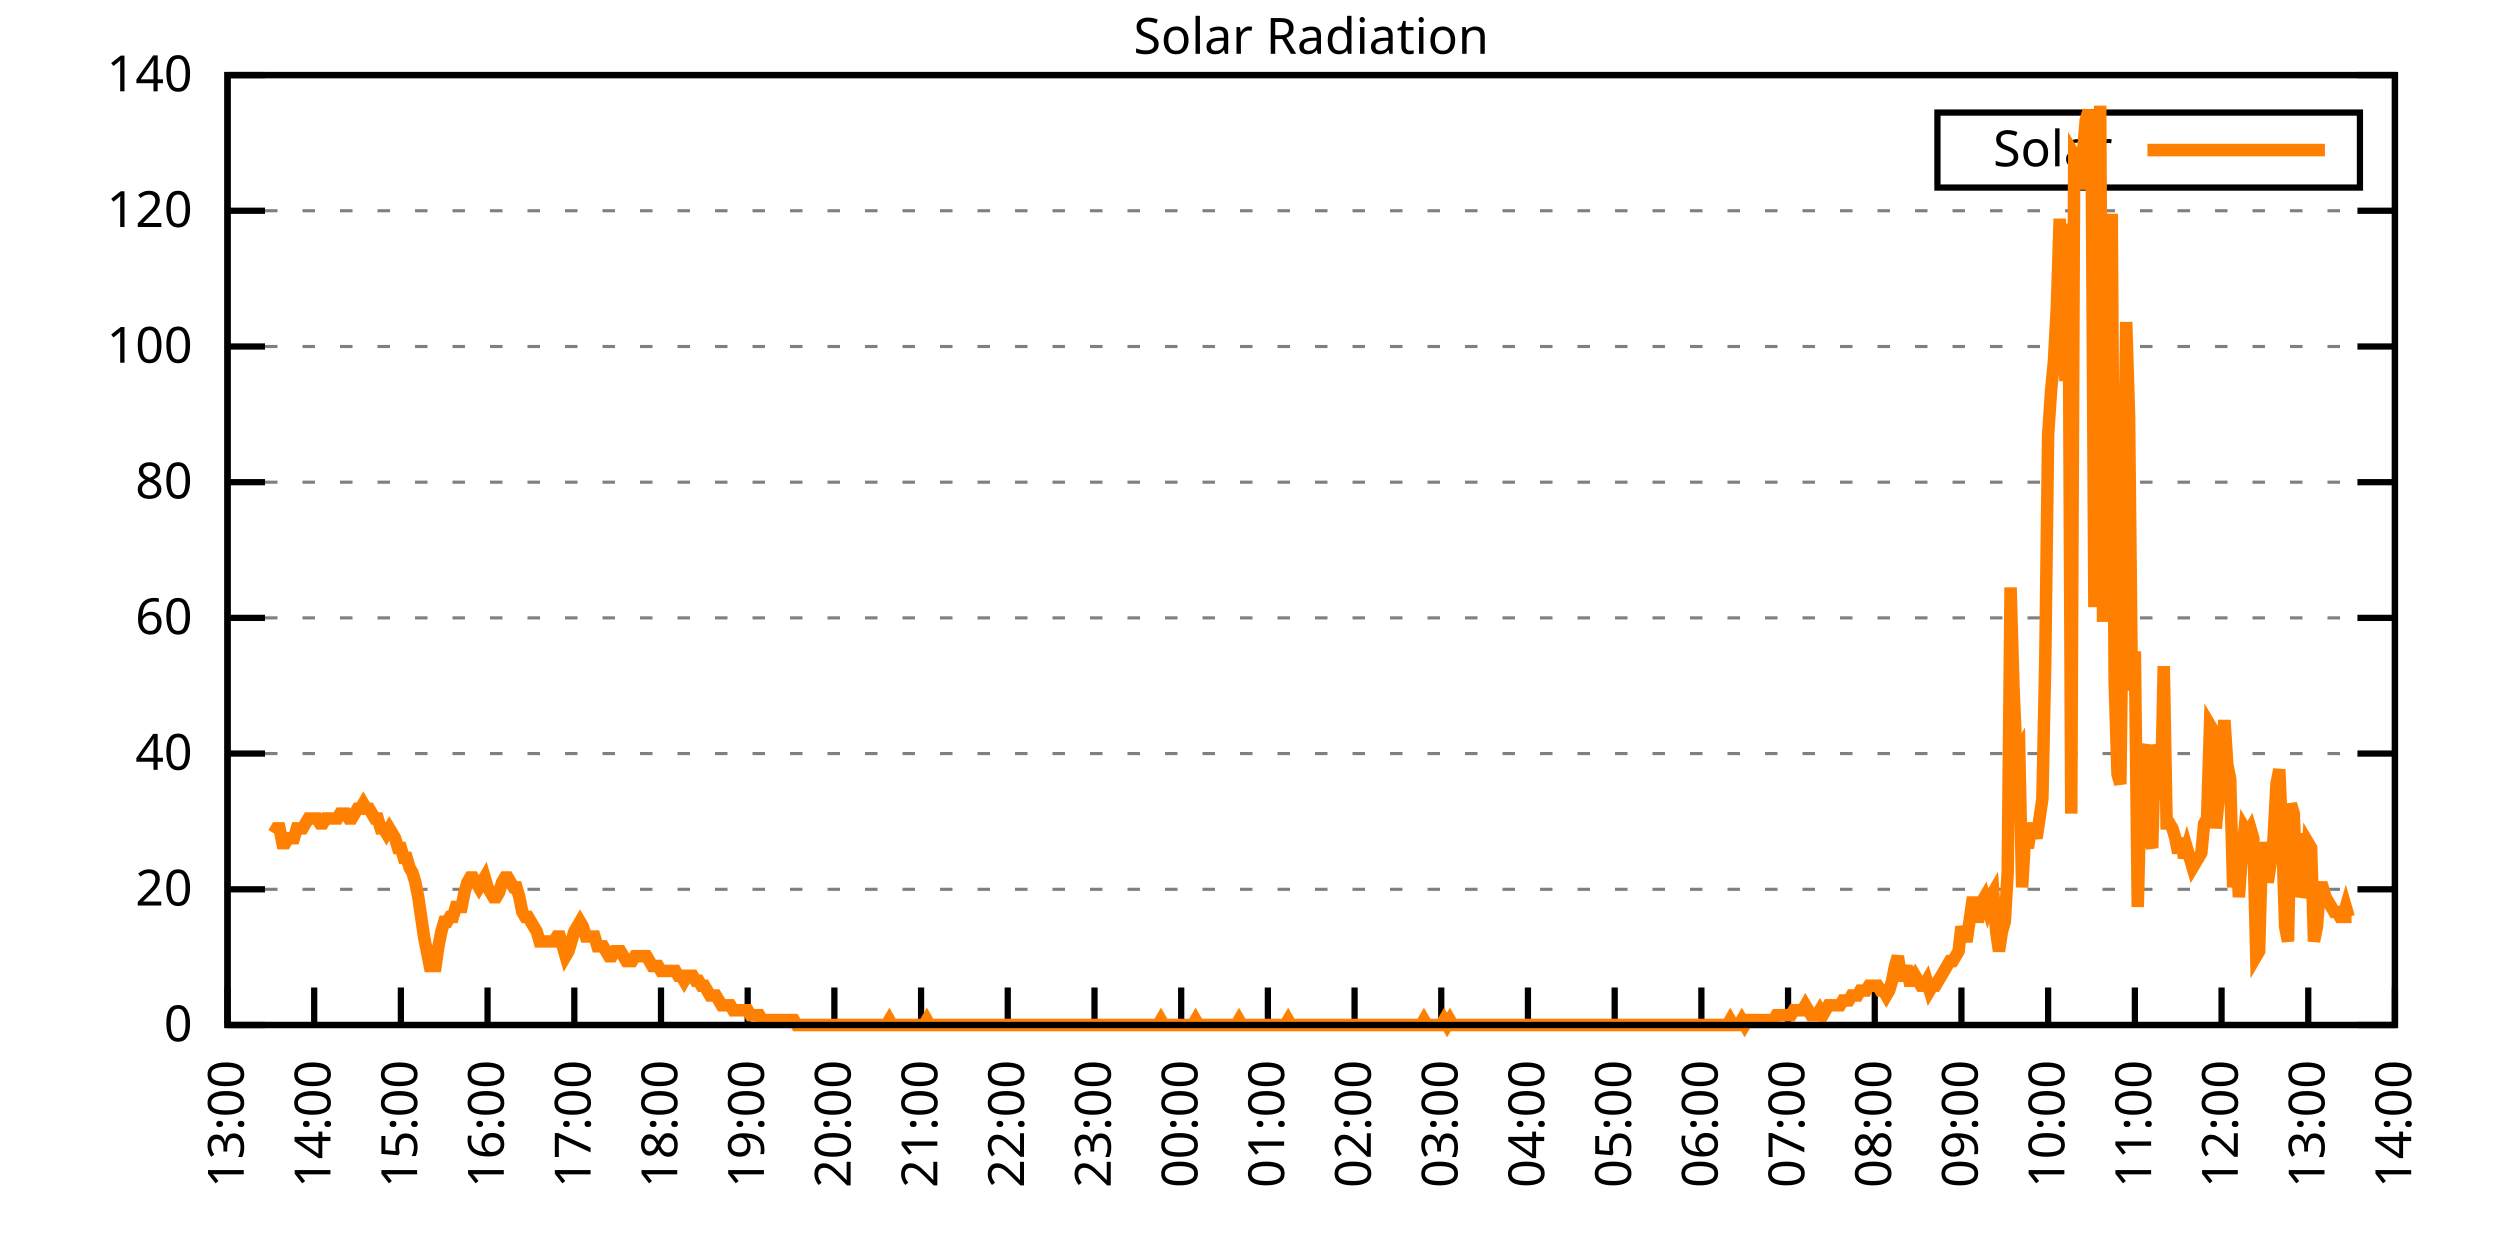
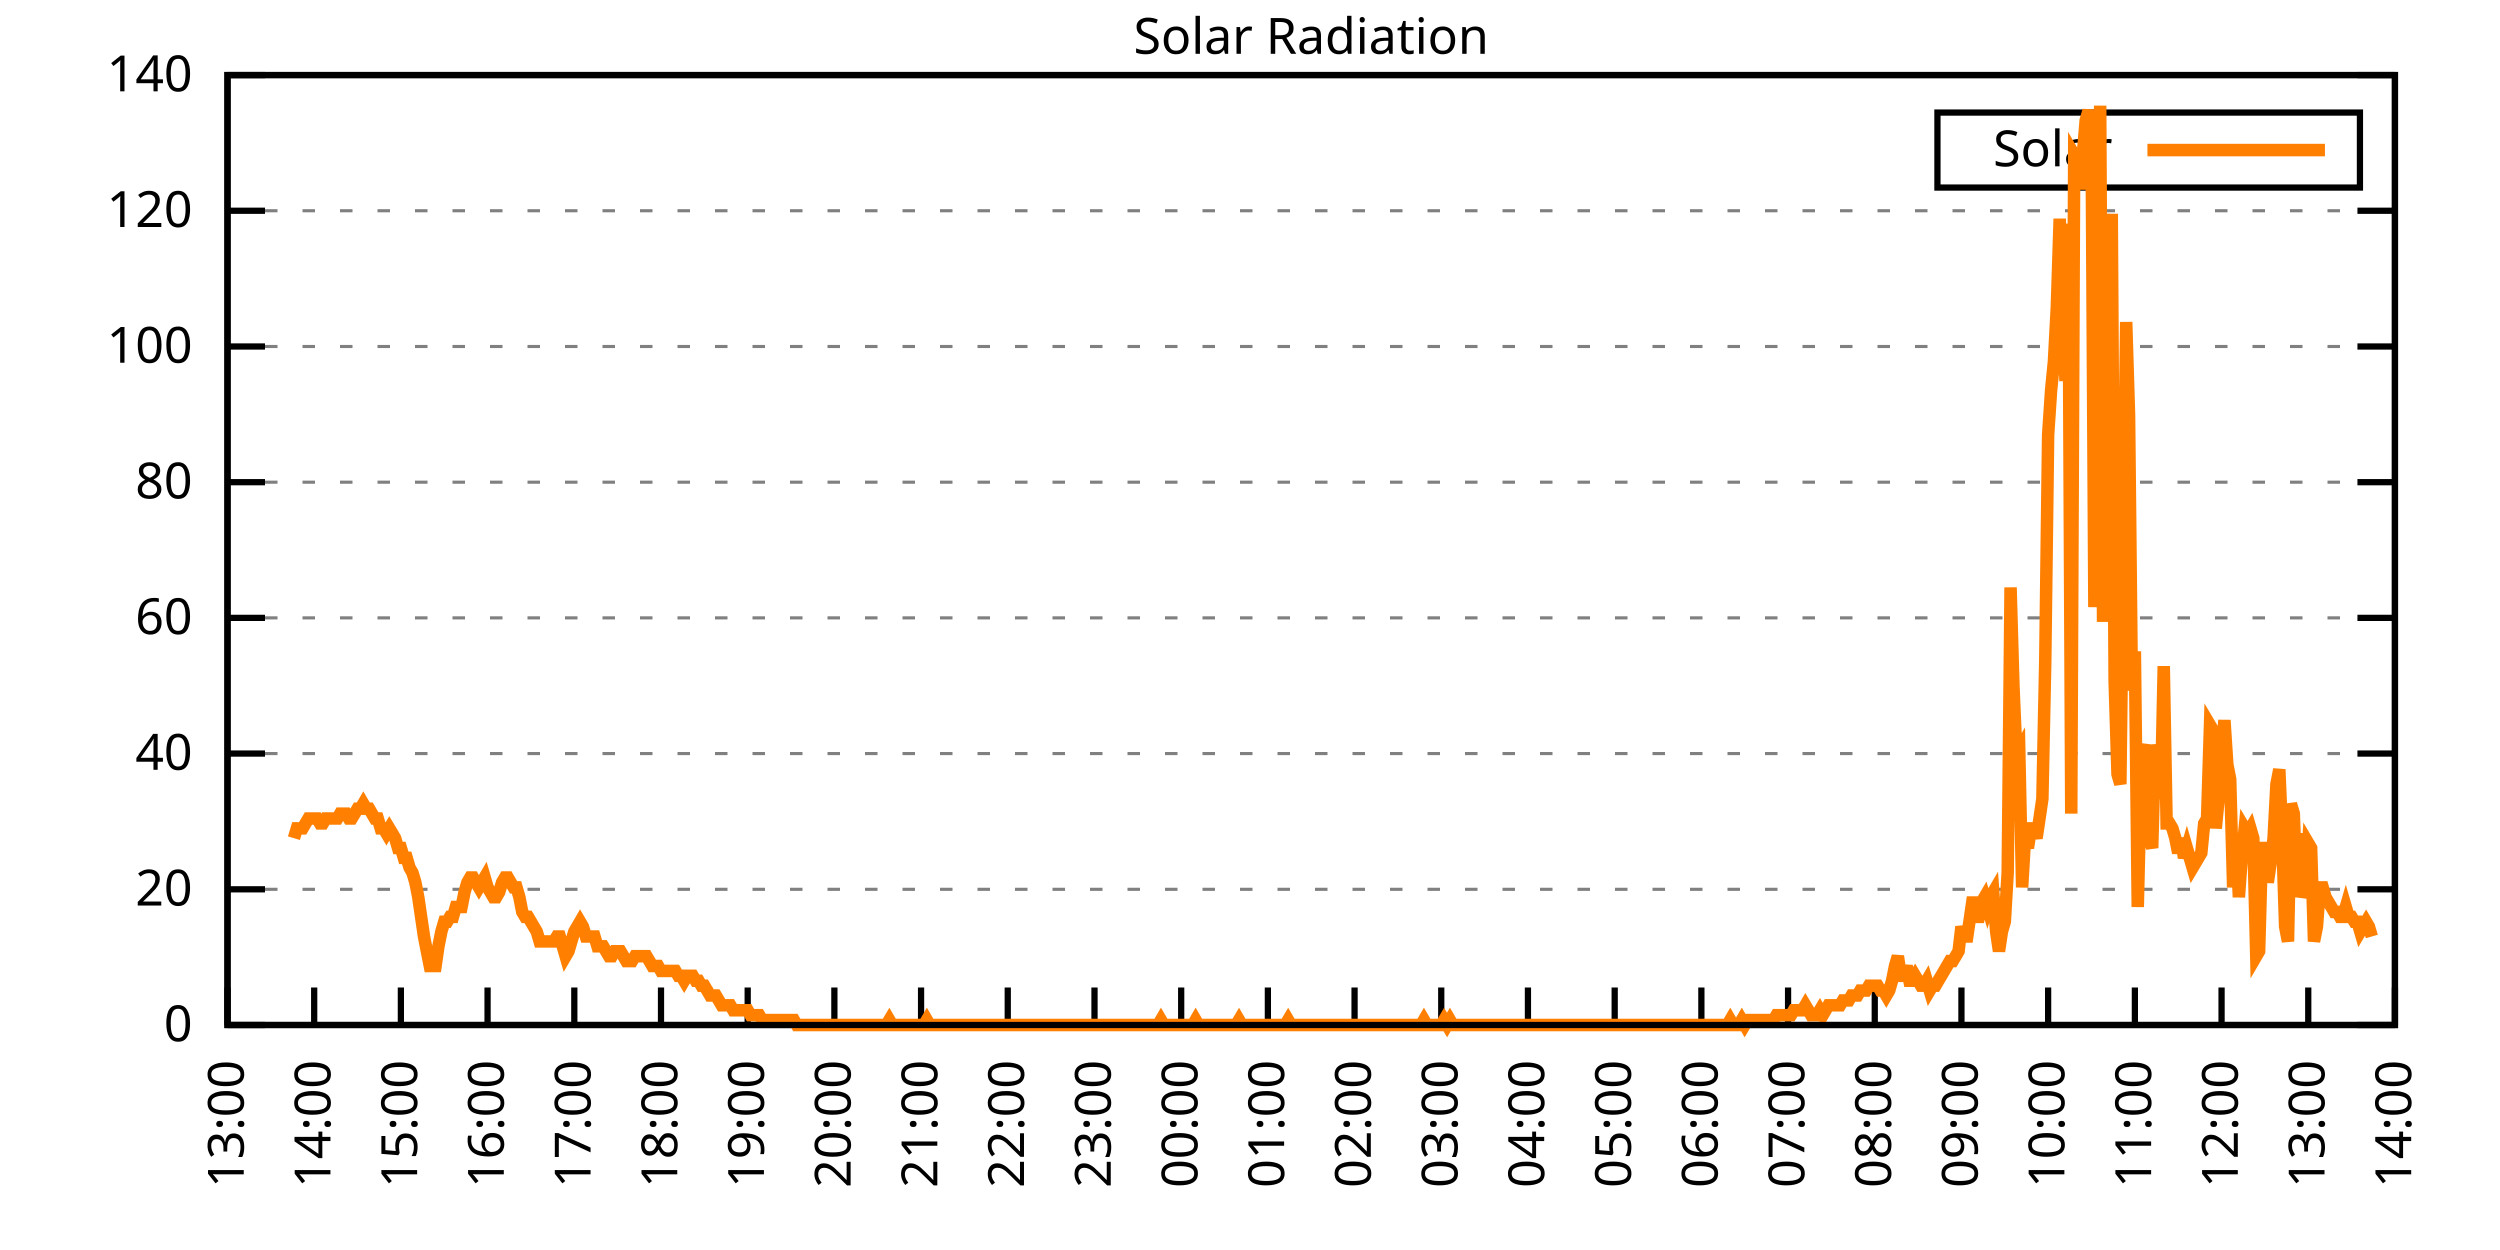
<svg xmlns="http://www.w3.org/2000/svg" xmlns:xlink="http://www.w3.org/1999/xlink" width="400" height="200" viewBox="0 0 400 200">
  <g id="gnuplot_canvas">
    <rect x="0" y="0" width="400" height="200" fill="none" />
    <defs>
      <circle id="gpDot" r="0.5" stroke-width="0.5" stroke="currentColor" />
      <path id="gpPt0" stroke-width="0.333" stroke="currentColor" d="M-1,0 h2 M0,-1 v2" />
      <path id="gpPt1" stroke-width="0.333" stroke="currentColor" d="M-1,-1 L1,1 M1,-1 L-1,1" />
      <path id="gpPt2" stroke-width="0.333" stroke="currentColor" d="M-1,0 L1,0 M0,-1 L0,1 M-1,-1 L1,1 M-1,1 L1,-1" />
      <rect id="gpPt3" stroke-width="0.333" stroke="currentColor" x="-1" y="-1" width="2" height="2" />
      <rect id="gpPt4" stroke-width="0.333" stroke="currentColor" fill="currentColor" x="-1" y="-1" width="2" height="2" />
      <circle id="gpPt5" stroke-width="0.333" stroke="currentColor" cx="0" cy="0" r="1" />
      <use xlink:href="#gpPt5" id="gpPt6" fill="currentColor" stroke="none" />
      <path id="gpPt7" stroke-width="0.333" stroke="currentColor" d="M0,-1.33 L-1.33,0.67 L1.33,0.67 z" />
      <use xlink:href="#gpPt7" id="gpPt8" fill="currentColor" stroke="none" />
      <use xlink:href="#gpPt7" id="gpPt9" stroke="currentColor" transform="rotate(180)" />
      <use xlink:href="#gpPt9" id="gpPt10" fill="currentColor" stroke="none" />
      <use xlink:href="#gpPt3" id="gpPt11" stroke="currentColor" transform="rotate(45)" />
      <use xlink:href="#gpPt11" id="gpPt12" fill="currentColor" stroke="none" />
      <path id="gpPt13" stroke-width="0.333" stroke="currentColor" d="M0,1.330 L1.265,0.411 L0.782,-1.067 L-0.782,-1.076 L-1.265,0.411 z" />
      <use xlink:href="#gpPt13" id="gpPt14" fill="currentColor" stroke="none" />
      <filter id="textbox" filterUnits="objectBoundingBox" x="0" y="0" height="1" width="1">
        <feFlood flood-color="white" flood-opacity="1" result="bgnd" />
        <feComposite in="SourceGraphic" in2="bgnd" operator="atop" />
      </filter>
      <filter id="greybox" filterUnits="objectBoundingBox" x="0" y="0" height="1" width="1">
        <feFlood flood-color="lightgrey" flood-opacity="1" result="grey" />
        <feComposite in="SourceGraphic" in2="grey" operator="atop" />
      </filter>
    </defs>
    <g fill="none" color="white" stroke="currentColor" stroke-width="1.00" stroke-linecap="butt" stroke-linejoin="miter">
</g>
    <g fill="none" color="black" stroke="currentColor" stroke-width="1.00" stroke-linecap="butt" stroke-linejoin="miter">
      <g stroke="none" shape-rendering="crispEdges">
        <polygon fill="rgb(255, 255, 255)" points="36.40,164.00 383.18,164.00 383.18,12.02 36.40,12.02 " />
      </g>
    </g>
    <g fill="none" color="black" stroke="currentColor" stroke-width="1.00" stroke-linecap="butt" stroke-linejoin="miter">
</g>
    <g fill="none" color="black" stroke="black" stroke-width="0.50" stroke-linecap="butt" stroke-linejoin="miter">
</g>
    <g fill="none" color="gray" stroke="currentColor" stroke-width="0.50" stroke-linecap="butt" stroke-linejoin="miter">
      <path stroke="gray" stroke-dasharray="2,4" class="gridline" d="M36.40,164.00 L383.19,164.00  " />
    </g>
    <g fill="none" color="gray" stroke="gray" stroke-width="1.00" stroke-linecap="butt" stroke-linejoin="miter">
</g>
    <g fill="none" color="black" stroke="currentColor" stroke-width="1.00" stroke-linecap="butt" stroke-linejoin="miter">
      <path stroke="black" d="M36.40,164.00 L42.40,164.00 M383.19,164.00 L377.19,164.00  " />
      <g transform="translate(30.80,166.60)" stroke="none" fill="black" font-family="Sans" font-size="8.00" text-anchor="end">
        <text>
          <tspan font-family="Sans"> 0</tspan>
        </text>
      </g>
    </g>
    <g fill="none" color="black" stroke="currentColor" stroke-width="1.00" stroke-linecap="butt" stroke-linejoin="miter">
</g>
    <g fill="none" color="black" stroke="black" stroke-width="0.50" stroke-linecap="butt" stroke-linejoin="miter">
</g>
    <g fill="none" color="gray" stroke="currentColor" stroke-width="0.50" stroke-linecap="butt" stroke-linejoin="miter">
      <path stroke="gray" stroke-dasharray="2,4" class="gridline" d="M36.40,142.29 L383.19,142.29  " />
    </g>
    <g fill="none" color="gray" stroke="gray" stroke-width="1.00" stroke-linecap="butt" stroke-linejoin="miter">
</g>
    <g fill="none" color="black" stroke="currentColor" stroke-width="1.00" stroke-linecap="butt" stroke-linejoin="miter">
      <path stroke="black" d="M36.40,142.29 L42.40,142.29 M383.19,142.29 L377.19,142.29  " />
      <g transform="translate(30.80,144.89)" stroke="none" fill="black" font-family="Sans" font-size="8.00" text-anchor="end">
        <text>
          <tspan font-family="Sans"> 20</tspan>
        </text>
      </g>
    </g>
    <g fill="none" color="black" stroke="currentColor" stroke-width="1.00" stroke-linecap="butt" stroke-linejoin="miter">
</g>
    <g fill="none" color="black" stroke="black" stroke-width="0.50" stroke-linecap="butt" stroke-linejoin="miter">
</g>
    <g fill="none" color="gray" stroke="currentColor" stroke-width="0.50" stroke-linecap="butt" stroke-linejoin="miter">
      <path stroke="gray" stroke-dasharray="2,4" class="gridline" d="M36.40,120.57 L383.19,120.57  " />
    </g>
    <g fill="none" color="gray" stroke="gray" stroke-width="1.00" stroke-linecap="butt" stroke-linejoin="miter">
</g>
    <g fill="none" color="black" stroke="currentColor" stroke-width="1.00" stroke-linecap="butt" stroke-linejoin="miter">
      <path stroke="black" d="M36.40,120.57 L42.40,120.57 M383.19,120.57 L377.19,120.57  " />
      <g transform="translate(30.80,123.17)" stroke="none" fill="black" font-family="Sans" font-size="8.00" text-anchor="end">
        <text>
          <tspan font-family="Sans"> 40</tspan>
        </text>
      </g>
    </g>
    <g fill="none" color="black" stroke="currentColor" stroke-width="1.00" stroke-linecap="butt" stroke-linejoin="miter">
</g>
    <g fill="none" color="black" stroke="black" stroke-width="0.50" stroke-linecap="butt" stroke-linejoin="miter">
</g>
    <g fill="none" color="gray" stroke="currentColor" stroke-width="0.50" stroke-linecap="butt" stroke-linejoin="miter">
      <path stroke="gray" stroke-dasharray="2,4" class="gridline" d="M36.40,98.86 L383.19,98.86  " />
    </g>
    <g fill="none" color="gray" stroke="gray" stroke-width="1.00" stroke-linecap="butt" stroke-linejoin="miter">
</g>
    <g fill="none" color="black" stroke="currentColor" stroke-width="1.00" stroke-linecap="butt" stroke-linejoin="miter">
      <path stroke="black" d="M36.40,98.86 L42.40,98.86 M383.19,98.86 L377.19,98.86  " />
      <g transform="translate(30.80,101.46)" stroke="none" fill="black" font-family="Sans" font-size="8.00" text-anchor="end">
        <text>
          <tspan font-family="Sans"> 60</tspan>
        </text>
      </g>
    </g>
    <g fill="none" color="black" stroke="currentColor" stroke-width="1.00" stroke-linecap="butt" stroke-linejoin="miter">
</g>
    <g fill="none" color="black" stroke="black" stroke-width="0.50" stroke-linecap="butt" stroke-linejoin="miter">
</g>
    <g fill="none" color="gray" stroke="currentColor" stroke-width="0.50" stroke-linecap="butt" stroke-linejoin="miter">
      <path stroke="gray" stroke-dasharray="2,4" class="gridline" d="M36.40,77.15 L383.19,77.15  " />
    </g>
    <g fill="none" color="gray" stroke="gray" stroke-width="1.00" stroke-linecap="butt" stroke-linejoin="miter">
</g>
    <g fill="none" color="black" stroke="currentColor" stroke-width="1.00" stroke-linecap="butt" stroke-linejoin="miter">
      <path stroke="black" d="M36.40,77.15 L42.40,77.15 M383.19,77.15 L377.19,77.15  " />
      <g transform="translate(30.80,79.75)" stroke="none" fill="black" font-family="Sans" font-size="8.00" text-anchor="end">
        <text>
          <tspan font-family="Sans"> 80</tspan>
        </text>
      </g>
    </g>
    <g fill="none" color="black" stroke="currentColor" stroke-width="1.00" stroke-linecap="butt" stroke-linejoin="miter">
</g>
    <g fill="none" color="black" stroke="black" stroke-width="0.50" stroke-linecap="butt" stroke-linejoin="miter">
</g>
    <g fill="none" color="gray" stroke="currentColor" stroke-width="0.50" stroke-linecap="butt" stroke-linejoin="miter">
      <path stroke="gray" stroke-dasharray="2,4" class="gridline" d="M36.40,55.44 L383.19,55.44  " />
    </g>
    <g fill="none" color="gray" stroke="gray" stroke-width="1.00" stroke-linecap="butt" stroke-linejoin="miter">
</g>
    <g fill="none" color="black" stroke="currentColor" stroke-width="1.00" stroke-linecap="butt" stroke-linejoin="miter">
      <path stroke="black" d="M36.40,55.44 L42.40,55.44 M383.19,55.44 L377.19,55.44  " />
      <g transform="translate(30.80,58.04)" stroke="none" fill="black" font-family="Sans" font-size="8.00" text-anchor="end">
        <text>
          <tspan font-family="Sans"> 100</tspan>
        </text>
      </g>
    </g>
    <g fill="none" color="black" stroke="currentColor" stroke-width="1.00" stroke-linecap="butt" stroke-linejoin="miter">
</g>
    <g fill="none" color="black" stroke="black" stroke-width="0.50" stroke-linecap="butt" stroke-linejoin="miter">
</g>
    <g fill="none" color="gray" stroke="currentColor" stroke-width="0.50" stroke-linecap="butt" stroke-linejoin="miter">
      <path stroke="gray" stroke-dasharray="2,4" class="gridline" d="M36.40,33.72 L383.19,33.72  " />
    </g>
    <g fill="none" color="gray" stroke="gray" stroke-width="1.00" stroke-linecap="butt" stroke-linejoin="miter">
</g>
    <g fill="none" color="black" stroke="currentColor" stroke-width="1.00" stroke-linecap="butt" stroke-linejoin="miter">
      <path stroke="black" d="M36.40,33.72 L42.40,33.72 M383.19,33.72 L377.19,33.72  " />
      <g transform="translate(30.80,36.32)" stroke="none" fill="black" font-family="Sans" font-size="8.00" text-anchor="end">
        <text>
          <tspan font-family="Sans"> 120</tspan>
        </text>
      </g>
    </g>
    <g fill="none" color="black" stroke="currentColor" stroke-width="1.00" stroke-linecap="butt" stroke-linejoin="miter">
</g>
    <g fill="none" color="black" stroke="black" stroke-width="0.50" stroke-linecap="butt" stroke-linejoin="miter">
</g>
    <g fill="none" color="gray" stroke="currentColor" stroke-width="0.50" stroke-linecap="butt" stroke-linejoin="miter">
      <path stroke="gray" stroke-dasharray="2,4" class="gridline" d="M36.40,12.01 L383.19,12.01  " />
    </g>
    <g fill="none" color="gray" stroke="gray" stroke-width="1.00" stroke-linecap="butt" stroke-linejoin="miter">
</g>
    <g fill="none" color="black" stroke="currentColor" stroke-width="1.00" stroke-linecap="butt" stroke-linejoin="miter">
      <path stroke="black" d="M36.40,12.01 L42.40,12.01 M383.19,12.01 L377.19,12.01  " />
      <g transform="translate(30.80,14.61)" stroke="none" fill="black" font-family="Sans" font-size="8.00" text-anchor="end">
        <text>
          <tspan font-family="Sans"> 140</tspan>
        </text>
      </g>
    </g>
    <g fill="none" color="black" stroke="currentColor" stroke-width="1.00" stroke-linecap="butt" stroke-linejoin="miter">
      <path stroke="black" d="M36.40,164.00 L36.40,158.00  " />
      <g transform="translate(39.00,169.60) rotate(270.00)" stroke="none" fill="black" font-family="Sans" font-size="8.00" text-anchor="end">
        <text>
          <tspan font-family="Sans">13:00</tspan>
        </text>
      </g>
    </g>
    <g fill="none" color="black" stroke="currentColor" stroke-width="1.00" stroke-linecap="butt" stroke-linejoin="miter">
      <path stroke="black" d="M50.27,164.00 L50.27,158.00  " />
      <g transform="translate(52.87,169.60) rotate(270.00)" stroke="none" fill="black" font-family="Sans" font-size="8.00" text-anchor="end">
        <text>
          <tspan font-family="Sans">14:00</tspan>
        </text>
      </g>
    </g>
    <g fill="none" color="black" stroke="currentColor" stroke-width="1.00" stroke-linecap="butt" stroke-linejoin="miter">
      <path stroke="black" d="M64.14,164.00 L64.14,158.00  " />
      <g transform="translate(66.74,169.60) rotate(270.00)" stroke="none" fill="black" font-family="Sans" font-size="8.00" text-anchor="end">
        <text>
          <tspan font-family="Sans">15:00</tspan>
        </text>
      </g>
    </g>
    <g fill="none" color="black" stroke="currentColor" stroke-width="1.00" stroke-linecap="butt" stroke-linejoin="miter">
      <path stroke="black" d="M78.01,164.00 L78.01,158.00  " />
      <g transform="translate(80.61,169.60) rotate(270.00)" stroke="none" fill="black" font-family="Sans" font-size="8.00" text-anchor="end">
        <text>
          <tspan font-family="Sans">16:00</tspan>
        </text>
      </g>
    </g>
    <g fill="none" color="black" stroke="currentColor" stroke-width="1.00" stroke-linecap="butt" stroke-linejoin="miter">
      <path stroke="black" d="M91.89,164.00 L91.89,158.00  " />
      <g transform="translate(94.49,169.60) rotate(270.00)" stroke="none" fill="black" font-family="Sans" font-size="8.00" text-anchor="end">
        <text>
          <tspan font-family="Sans">17:00</tspan>
        </text>
      </g>
    </g>
    <g fill="none" color="black" stroke="currentColor" stroke-width="1.00" stroke-linecap="butt" stroke-linejoin="miter">
      <path stroke="black" d="M105.76,164.00 L105.76,158.00  " />
      <g transform="translate(108.36,169.60) rotate(270.00)" stroke="none" fill="black" font-family="Sans" font-size="8.00" text-anchor="end">
        <text>
          <tspan font-family="Sans">18:00</tspan>
        </text>
      </g>
    </g>
    <g fill="none" color="black" stroke="currentColor" stroke-width="1.00" stroke-linecap="butt" stroke-linejoin="miter">
      <path stroke="black" d="M119.63,164.00 L119.63,158.00  " />
      <g transform="translate(122.23,169.60) rotate(270.00)" stroke="none" fill="black" font-family="Sans" font-size="8.00" text-anchor="end">
        <text>
          <tspan font-family="Sans">19:00</tspan>
        </text>
      </g>
    </g>
    <g fill="none" color="black" stroke="currentColor" stroke-width="1.00" stroke-linecap="butt" stroke-linejoin="miter">
      <path stroke="black" d="M133.50,164.00 L133.50,158.00  " />
      <g transform="translate(136.10,169.60) rotate(270.00)" stroke="none" fill="black" font-family="Sans" font-size="8.00" text-anchor="end">
        <text>
          <tspan font-family="Sans">20:00</tspan>
        </text>
      </g>
    </g>
    <g fill="none" color="black" stroke="currentColor" stroke-width="1.00" stroke-linecap="butt" stroke-linejoin="miter">
      <path stroke="black" d="M147.37,164.00 L147.37,158.00  " />
      <g transform="translate(149.97,169.60) rotate(270.00)" stroke="none" fill="black" font-family="Sans" font-size="8.00" text-anchor="end">
        <text>
          <tspan font-family="Sans">21:00</tspan>
        </text>
      </g>
    </g>
    <g fill="none" color="black" stroke="currentColor" stroke-width="1.00" stroke-linecap="butt" stroke-linejoin="miter">
      <path stroke="black" d="M161.24,164.00 L161.24,158.00  " />
      <g transform="translate(163.84,169.60) rotate(270.00)" stroke="none" fill="black" font-family="Sans" font-size="8.00" text-anchor="end">
        <text>
          <tspan font-family="Sans">22:00</tspan>
        </text>
      </g>
    </g>
    <g fill="none" color="black" stroke="currentColor" stroke-width="1.00" stroke-linecap="butt" stroke-linejoin="miter">
      <path stroke="black" d="M175.12,164.00 L175.12,158.00  " />
      <g transform="translate(177.72,169.60) rotate(270.00)" stroke="none" fill="black" font-family="Sans" font-size="8.00" text-anchor="end">
        <text>
          <tspan font-family="Sans">23:00</tspan>
        </text>
      </g>
    </g>
    <g fill="none" color="black" stroke="currentColor" stroke-width="1.00" stroke-linecap="butt" stroke-linejoin="miter">
      <path stroke="black" d="M188.99,164.00 L188.99,158.00  " />
      <g transform="translate(191.59,169.60) rotate(270.00)" stroke="none" fill="black" font-family="Sans" font-size="8.00" text-anchor="end">
        <text>
          <tspan font-family="Sans">00:00</tspan>
        </text>
      </g>
    </g>
    <g fill="none" color="black" stroke="currentColor" stroke-width="1.00" stroke-linecap="butt" stroke-linejoin="miter">
      <path stroke="black" d="M202.86,164.00 L202.86,158.00  " />
      <g transform="translate(205.46,169.60) rotate(270.00)" stroke="none" fill="black" font-family="Sans" font-size="8.00" text-anchor="end">
        <text>
          <tspan font-family="Sans">01:00</tspan>
        </text>
      </g>
    </g>
    <g fill="none" color="black" stroke="currentColor" stroke-width="1.00" stroke-linecap="butt" stroke-linejoin="miter">
      <path stroke="black" d="M216.73,164.00 L216.73,158.00  " />
      <g transform="translate(219.33,169.60) rotate(270.00)" stroke="none" fill="black" font-family="Sans" font-size="8.00" text-anchor="end">
        <text>
          <tspan font-family="Sans">02:00</tspan>
        </text>
      </g>
    </g>
    <g fill="none" color="black" stroke="currentColor" stroke-width="1.00" stroke-linecap="butt" stroke-linejoin="miter">
      <path stroke="black" d="M230.60,164.00 L230.60,158.00  " />
      <g transform="translate(233.20,169.60) rotate(270.00)" stroke="none" fill="black" font-family="Sans" font-size="8.00" text-anchor="end">
        <text>
          <tspan font-family="Sans">03:00</tspan>
        </text>
      </g>
    </g>
    <g fill="none" color="black" stroke="currentColor" stroke-width="1.00" stroke-linecap="butt" stroke-linejoin="miter">
      <path stroke="black" d="M244.47,164.00 L244.47,158.00  " />
      <g transform="translate(247.07,169.60) rotate(270.00)" stroke="none" fill="black" font-family="Sans" font-size="8.00" text-anchor="end">
        <text>
          <tspan font-family="Sans">04:00</tspan>
        </text>
      </g>
    </g>
    <g fill="none" color="black" stroke="currentColor" stroke-width="1.00" stroke-linecap="butt" stroke-linejoin="miter">
      <path stroke="black" d="M258.35,164.00 L258.35,158.00  " />
      <g transform="translate(260.95,169.60) rotate(270.00)" stroke="none" fill="black" font-family="Sans" font-size="8.00" text-anchor="end">
        <text>
          <tspan font-family="Sans">05:00</tspan>
        </text>
      </g>
    </g>
    <g fill="none" color="black" stroke="currentColor" stroke-width="1.00" stroke-linecap="butt" stroke-linejoin="miter">
      <path stroke="black" d="M272.22,164.00 L272.22,158.00  " />
      <g transform="translate(274.82,169.60) rotate(270.00)" stroke="none" fill="black" font-family="Sans" font-size="8.00" text-anchor="end">
        <text>
          <tspan font-family="Sans">06:00</tspan>
        </text>
      </g>
    </g>
    <g fill="none" color="black" stroke="currentColor" stroke-width="1.00" stroke-linecap="butt" stroke-linejoin="miter">
      <path stroke="black" d="M286.09,164.00 L286.09,158.00  " />
      <g transform="translate(288.69,169.60) rotate(270.00)" stroke="none" fill="black" font-family="Sans" font-size="8.00" text-anchor="end">
        <text>
          <tspan font-family="Sans">07:00</tspan>
        </text>
      </g>
    </g>
    <g fill="none" color="black" stroke="currentColor" stroke-width="1.00" stroke-linecap="butt" stroke-linejoin="miter">
      <path stroke="black" d="M299.96,164.00 L299.96,158.00  " />
      <g transform="translate(302.56,169.60) rotate(270.00)" stroke="none" fill="black" font-family="Sans" font-size="8.00" text-anchor="end">
        <text>
          <tspan font-family="Sans">08:00</tspan>
        </text>
      </g>
    </g>
    <g fill="none" color="black" stroke="currentColor" stroke-width="1.00" stroke-linecap="butt" stroke-linejoin="miter">
      <path stroke="black" d="M313.83,164.00 L313.83,158.00  " />
      <g transform="translate(316.43,169.60) rotate(270.00)" stroke="none" fill="black" font-family="Sans" font-size="8.00" text-anchor="end">
        <text>
          <tspan font-family="Sans">09:00</tspan>
        </text>
      </g>
    </g>
    <g fill="none" color="black" stroke="currentColor" stroke-width="1.00" stroke-linecap="butt" stroke-linejoin="miter">
      <path stroke="black" d="M327.70,164.00 L327.70,158.00  " />
      <g transform="translate(330.30,169.60) rotate(270.00)" stroke="none" fill="black" font-family="Sans" font-size="8.00" text-anchor="end">
        <text>
          <tspan font-family="Sans">10:00</tspan>
        </text>
      </g>
    </g>
    <g fill="none" color="black" stroke="currentColor" stroke-width="1.00" stroke-linecap="butt" stroke-linejoin="miter">
      <path stroke="black" d="M341.58,164.00 L341.58,158.00  " />
      <g transform="translate(344.18,169.60) rotate(270.00)" stroke="none" fill="black" font-family="Sans" font-size="8.00" text-anchor="end">
        <text>
          <tspan font-family="Sans">11:00</tspan>
        </text>
      </g>
    </g>
    <g fill="none" color="black" stroke="currentColor" stroke-width="1.00" stroke-linecap="butt" stroke-linejoin="miter">
      <path stroke="black" d="M355.45,164.00 L355.45,158.00  " />
      <g transform="translate(358.05,169.60) rotate(270.00)" stroke="none" fill="black" font-family="Sans" font-size="8.00" text-anchor="end">
        <text>
          <tspan font-family="Sans">12:00</tspan>
        </text>
      </g>
    </g>
    <g fill="none" color="black" stroke="currentColor" stroke-width="1.00" stroke-linecap="butt" stroke-linejoin="miter">
      <path stroke="black" d="M369.32,164.00 L369.32,158.00  " />
      <g transform="translate(371.92,169.60) rotate(270.00)" stroke="none" fill="black" font-family="Sans" font-size="8.00" text-anchor="end">
        <text>
          <tspan font-family="Sans">13:00</tspan>
        </text>
      </g>
    </g>
    <g fill="none" color="black" stroke="currentColor" stroke-width="1.00" stroke-linecap="butt" stroke-linejoin="miter">
      <path stroke="black" d="M383.19,164.00 L383.19,158.00  " />
      <g transform="translate(385.79,169.60) rotate(270.00)" stroke="none" fill="black" font-family="Sans" font-size="8.00" text-anchor="end">
        <text>
          <tspan font-family="Sans">14:00</tspan>
        </text>
      </g>
    </g>
    <g fill="none" color="black" stroke="currentColor" stroke-width="1.00" stroke-linecap="butt" stroke-linejoin="miter">
</g>
    <g fill="none" color="black" stroke="currentColor" stroke-width="1.00" stroke-linecap="butt" stroke-linejoin="miter">
      <path stroke="black" d="M36.40,12.01 L36.40,164.00 L383.19,164.00 L383.19,12.01 L36.40,12.01 Z  " />
    </g>
    <g fill="none" color="black" stroke="currentColor" stroke-width="1.00" stroke-linecap="butt" stroke-linejoin="miter">
</g>
    <g fill="none" color="black" stroke="currentColor" stroke-width="1.00" stroke-linecap="butt" stroke-linejoin="miter">
      <path stroke="black" d="M309.99,30.01 L309.99,18.01 L377.59,18.01 L377.59,30.01 L309.99,30.01 Z  " />
    </g>
    <g id="Solar_Radiation_plot_1">
      <g fill="none" color="white" stroke="black" stroke-width="2.00" stroke-linecap="butt" stroke-linejoin="miter">
</g>
      <g fill="none" color="black" stroke="currentColor" stroke-width="2.00" stroke-linecap="butt" stroke-linejoin="miter">
        <g transform="translate(337.99,26.61)" stroke="none" fill="black" font-family="Sans" font-size="8.00" text-anchor="end">
          <text>
            <tspan font-family="Sans">Solar</tspan>
          </text>
        </g>
      </g>
      <g fill="none" color="black" stroke="currentColor" stroke-width="2.00" stroke-linecap="butt" stroke-linejoin="miter">
-         <path stroke="rgb(255, 127,   0)" d="M343.59,24.01 L371.99,24.01 M43.80,133.32 L44.26,132.54 L44.72,132.54 L45.19,134.90 L45.65,134.90 L46.11,134.11   L46.57,134.11 L47.03,134.11 L47.50,132.54 L47.96,132.54 L48.42,132.54 L48.88,131.75 L49.35,130.96 L49.81,130.96   L50.27,130.96 L50.73,130.96 L51.20,131.75 L51.66,131.75 L52.12,130.96 L52.58,130.96 L53.05,130.96 L53.51,130.96   L53.97,130.96 L54.43,130.18 L54.90,130.18 L55.36,130.18 L55.82,130.96 L56.28,130.96 L56.75,130.18 L57.21,129.39   L57.67,129.39 L58.13,128.60 L58.59,129.39 L59.06,129.39 L59.52,130.18 L59.98,130.96 L60.44,130.96 L60.91,132.54   L61.37,132.54 L61.83,133.32 L62.29,132.54 L62.76,133.32 L63.22,134.11 L63.68,135.68 L64.14,135.68 L64.61,137.26   L65.07,137.26 L65.53,138.83 L65.99,139.62 L66.46,141.19 L66.92,143.55 L67.38,146.70 L67.84,149.84 L68.30,152.20   L68.77,154.56 L69.23,154.56 L69.69,154.56 L70.15,151.41 L70.62,149.05 L71.08,147.48 L71.54,147.48 L72.00,146.70   L72.47,146.70 L72.93,145.12 L73.39,145.12 L73.85,145.12 L74.32,142.76 L74.78,141.19 L75.24,140.40 L75.70,140.40   L76.17,141.19 L76.63,141.98 L77.09,141.19 L77.55,140.40 L78.01,141.98 L78.48,142.76 L78.94,143.55 L79.40,143.55   L79.86,142.76 L80.33,141.19 L80.79,140.40 L81.25,140.40 L81.71,141.19 L82.18,141.98 L82.64,141.98 L83.10,143.55   L83.56,145.91 L84.03,146.70 L84.49,146.70 L84.95,147.48 L85.41,148.27 L85.88,149.05 L86.34,150.63 L86.80,150.63   L87.26,150.63 L87.72,150.63 L88.19,150.63 L88.65,150.63 L89.11,149.84 L89.57,149.84 L90.04,151.41 L90.50,152.99   L90.96,152.20 L91.42,150.63 L91.89,149.05 L92.35,148.27 L92.81,147.48 L93.27,148.27 L93.74,149.84 L94.20,149.84   L94.66,149.84 L95.12,149.84 L95.59,151.41 L96.05,151.41 L96.51,151.41 L96.97,152.20 L97.44,152.99 L97.90,152.99   L98.36,152.20 L98.82,152.20 L99.28,152.20 L99.75,152.99 L100.21,153.77 L100.67,153.77 L101.13,153.77 L101.60,152.99   L102.06,152.99 L102.52,152.99 L102.98,152.99 L103.45,152.99 L103.91,153.77 L104.37,154.56 L104.83,154.56 L105.30,154.56   L105.76,155.35 L106.22,155.35 L106.68,155.35 L107.15,155.35 L107.61,155.35 L108.07,155.35 L108.53,156.13 L108.99,156.13   L109.46,156.92 L109.92,156.13 L110.38,156.13 L110.84,156.13 L111.31,156.92 L111.77,156.92 L112.23,157.71 L112.69,157.71   L113.16,158.49 L113.62,159.28 L114.08,159.28 L114.54,159.28 L115.01,160.07 L115.47,160.85 L115.93,160.85 L116.39,160.85   L116.86,160.85 L117.32,161.64 L117.78,161.64 L118.24,161.64 L118.70,161.64 L119.17,161.64 L119.63,161.64 L120.09,162.43   L120.55,162.43 L121.02,162.43 L121.48,162.43 L121.94,163.21 L122.40,163.21 L122.87,163.21 L123.33,163.21 L123.79,163.21   L124.25,163.21 L124.72,163.21 L125.18,163.21 L125.64,163.21 L126.10,163.21 L126.57,163.21 L127.03,163.21 L127.49,164.00   L127.95,164.00 L128.41,164.00 L128.88,164.00 L129.34,164.00 L129.80,164.00 L130.26,164.00 L130.73,164.00 L131.19,164.00   L131.65,164.00 L132.11,164.00 L132.58,164.00 L133.04,164.00 L133.50,164.00 L133.96,164.00 L134.43,164.00 L134.89,164.00   L135.35,164.00 L135.81,164.00 L136.28,164.00 L136.74,164.00 L137.20,164.00 L137.66,164.00 L138.13,164.00 L138.59,164.00   L139.05,164.00 L139.51,164.00 L139.97,164.00 L140.44,164.00 L140.90,164.00 L141.36,164.00 L141.82,164.00 L142.29,163.21   L142.75,164.00 L143.21,164.00 L143.67,164.00 L144.14,164.00 L144.60,164.00 L145.06,164.00 L145.52,164.00 L145.99,164.00   L146.45,164.00 L146.91,164.00 L147.37,164.00 L147.84,164.00 L148.30,163.21 L148.76,164.00 L149.22,164.00 L149.68,164.00   L150.15,164.00 L150.61,164.00 L151.07,164.00 L151.53,164.00 L152.00,164.00 L152.46,164.00 L152.92,164.00 L153.38,164.00   L153.85,164.00 L154.31,164.00 L154.77,164.00 L155.23,164.00 L155.70,164.00 L156.16,164.00 L156.62,164.00 L157.08,164.00   L157.55,164.00 L158.01,164.00 L158.47,164.00 L158.93,164.00 L159.39,164.00 L159.86,164.00 L160.32,164.00 L160.78,164.00   L161.24,164.00 L161.71,164.00 L162.17,164.00 L162.63,164.00 L163.09,164.00 L163.56,164.00 L164.02,164.00 L164.48,164.00   L164.94,164.00 L165.41,164.00 L165.87,164.00 L166.33,164.00 L166.79,164.00 L167.26,164.00 L167.72,164.00 L168.18,164.00   L168.64,164.00 L169.10,164.00 L169.57,164.00 L170.03,164.00 L170.49,164.00 L170.95,164.00 L171.42,164.00 L171.88,164.00   L172.34,164.00 L172.80,164.00 L173.27,164.00 L173.73,164.00 L174.19,164.00 L174.65,164.00 L175.12,164.00 L175.58,164.00   L176.04,164.00 L176.50,164.00 L176.97,164.00 L177.43,164.00 L177.89,164.00 L178.35,164.00 L178.82,164.00 L179.28,164.00   L179.74,164.00 L180.20,164.00 L180.66,164.00 L181.13,164.00 L181.59,164.00 L182.05,164.00 L182.51,164.00 L182.98,164.00   L183.44,164.00 L183.90,164.00 L184.36,164.00 L184.83,164.00 L185.29,164.00 L185.75,163.21 L186.21,164.00 L186.68,164.00   L187.14,164.00 L187.60,164.00 L188.06,164.00 L188.53,164.00 L188.99,164.00 L189.45,164.00 L189.91,164.00 L190.37,164.00   L190.84,164.00 L191.30,163.21 L191.76,164.00 L192.22,164.00 L192.69,164.00 L193.15,164.00 L193.61,164.00 L194.07,164.00   L194.54,164.00 L195.00,164.00 L195.46,164.00 L195.92,164.00 L196.39,164.00 L196.85,164.00 L197.31,164.00 L197.77,164.00   L198.24,163.21 L198.70,164.00 L199.16,164.00 L199.62,164.00 L200.08,164.00 L200.55,164.00 L201.01,164.00 L201.47,164.00   L201.93,164.00 L202.40,164.00 L202.86,164.00 L203.32,164.00 L203.78,164.00 L204.25,164.00 L204.71,164.00 L205.17,164.00   L205.63,164.00 L206.10,163.21 L206.56,164.00 L207.02,164.00 L207.48,164.00 L207.95,164.00 L208.41,164.00 L208.87,164.00   L209.33,164.00 L209.80,164.00 L210.26,164.00 L210.72,164.00 L211.18,164.00 L211.64,164.00 L212.11,164.00 L212.57,164.00   L213.03,164.00 L213.49,164.00 L213.96,164.00 L214.42,164.00 L214.88,164.00 L215.34,164.00 L215.81,164.00 L216.27,164.00   L216.73,164.00 L217.19,164.00 L217.66,164.00 L218.12,164.00 L218.58,164.00 L219.04,164.00 L219.51,164.00 L219.97,164.00   L220.43,164.00 L220.89,164.00 L221.35,164.00 L221.82,164.00 L222.28,164.00 L222.74,164.00 L223.20,164.00 L223.67,164.00   L224.13,164.00 L224.59,164.00 L225.05,164.00 L225.52,164.00 L225.98,164.00 L226.44,164.00 L226.90,164.00 L227.37,164.00   L227.83,163.21 L228.29,164.00 L228.75,164.00 L229.22,164.00 L229.68,164.00 L230.14,164.00 L230.60,164.00 L231.06,163.21   L231.53,164.00 L231.99,163.21 L232.45,164.00 L232.91,164.00 L233.38,164.00 L233.84,164.00 L234.30,164.00 L234.76,164.00   L235.23,164.00 L235.69,164.00 L236.15,164.00 L236.61,164.00 L237.08,164.00 L237.54,164.00 L238.00,164.00 L238.46,164.00   L238.93,164.00 L239.39,164.00 L239.85,164.00 L240.31,164.00 L240.77,164.00 L241.24,164.00 L241.70,164.00 L242.16,164.00   L242.62,164.00 L243.09,164.00 L243.55,164.00 L244.01,164.00 L244.47,164.00 L244.94,164.00 L245.40,164.00 L245.86,164.00   L246.32,164.00 L246.79,164.00 L247.25,164.00 L247.71,164.00 L248.17,164.00 L248.64,164.00 L249.10,164.00 L249.56,164.00   L250.02,164.00 L250.49,164.00 L250.95,164.00 L251.41,164.00 L251.87,164.00 L252.33,164.00 L252.80,164.00 L253.26,164.00   L253.72,164.00 L254.18,164.00 L254.65,164.00 L255.11,164.00 L255.57,164.00 L256.03,164.00 L256.50,164.00 L256.96,164.00   L257.42,164.00 L257.88,164.00 L258.35,164.00 L258.81,164.00 L259.27,164.00 L259.73,164.00 L260.20,164.00 L260.66,164.00   L261.12,164.00 L261.58,164.00 L262.04,164.00 L262.51,164.00 L262.97,164.00 L263.43,164.00 L263.89,164.00 L264.36,164.00   L264.82,164.00 L265.28,164.00 L265.74,164.00 L266.21,164.00 L266.67,164.00 L267.13,164.00 L267.59,164.00 L268.06,164.00   L268.52,164.00 L268.98,164.00 L269.44,164.00 L269.91,164.00 L270.37,164.00 L270.83,164.00 L271.29,164.00 L271.75,164.00   L272.22,164.00 L272.68,164.00 L273.14,164.00 L273.60,164.00 L274.07,164.00 L274.53,164.00 L274.99,164.00 L275.45,164.00   L275.92,164.00 L276.38,164.00 L276.84,163.21 L277.30,164.00 L277.77,164.00 L278.23,164.00 L278.69,163.21 L279.15,164.00   L279.62,163.21 L280.08,163.21 L280.54,163.21 L281.00,163.21 L281.46,163.21 L281.93,163.21 L282.39,163.21 L282.85,163.21   L283.31,163.21 L283.78,163.21 L284.24,162.43 L284.70,162.43 L285.16,162.43 L285.63,162.43 L286.09,162.43 L286.55,162.43   L287.01,161.64 L287.48,161.64 L287.94,161.64 L288.40,161.64 L288.86,160.85 L289.33,161.64 L289.79,162.43 L290.25,162.43   L290.71,162.43 L291.18,161.64 L291.64,162.43 L292.10,161.64 L292.56,160.85 L293.02,160.85 L293.49,160.85 L293.95,160.85   L294.41,160.85 L294.87,160.07 L295.34,160.07 L295.80,160.07 L296.26,159.28 L296.72,159.28 L297.19,159.28 L297.65,158.49   L298.11,158.49 L298.57,158.49 L299.04,157.71 L299.50,157.71 L299.96,157.71 L300.42,157.71 L300.89,158.49 L301.35,158.49   L301.81,159.28 L302.27,158.49 L302.73,156.92 L303.20,154.56 L303.66,152.99 L304.12,156.13 L304.58,156.13 L305.05,154.56   L305.51,156.92 L305.97,156.92 L306.43,156.13 L306.90,156.92 L307.36,157.71 L307.82,157.71 L308.28,156.92 L308.75,158.49   L309.21,157.71 L309.67,157.71 L310.13,156.92 L310.60,156.13 L311.06,155.35 L311.52,154.56 L311.98,153.77 L312.44,153.77   L312.91,152.99 L313.37,152.20 L313.83,148.27 L314.29,149.84 L314.76,149.84 L315.22,146.70 L315.68,143.55 L316.14,146.70   L316.61,146.70 L317.07,144.34 L317.53,143.55 L317.99,145.12 L318.46,143.55 L318.92,142.76 L319.38,149.05 L319.84,152.20   L320.31,149.05 L320.77,147.48 L321.23,139.62 L321.69,93.99 L322.15,109.73 L322.62,120.74 L323.08,119.95 L323.54,141.98   L324.00,134.11 L324.47,135.68 L324.93,132.54 L325.39,132.54 L325.85,134.11 L326.32,130.96 L326.78,127.82 L327.24,105.79   L327.70,69.61 L328.17,62.53 L328.63,57.81 L329.09,49.16 L329.55,35.00 L330.02,49.16 L330.48,60.96 L330.94,35.79   L331.40,130.18 L331.87,24.77 L332.33,25.56 L332.79,30.28 L333.25,24.77 L333.71,19.27 L334.18,17.69 L334.64,20.05   L335.10,97.14 L335.56,46.01 L336.03,16.91 L336.49,99.50 L336.95,49.16 L337.41,54.66 L337.88,34.21 L338.34,108.94   L338.80,123.88 L339.26,125.46 L339.73,86.91 L340.19,51.52 L340.65,66.46 L341.11,110.51 L341.58,104.22 L342.04,145.12   L342.50,126.24 L342.96,120.74 L343.42,119.16 L343.89,134.11 L344.35,135.68 L344.81,119.16 L345.27,121.52 L345.74,127.82   L346.20,106.58 L346.66,131.75 L347.12,131.75 L347.59,132.54 L348.05,134.11 L348.51,136.47 L348.97,134.11 L349.44,137.26   L349.90,135.68 L350.36,137.26 L350.82,138.83 L351.29,138.04 L351.75,137.26 L352.21,136.47 L352.67,131.75 L353.13,130.96   L353.60,116.02 L354.06,116.80 L354.52,132.54 L354.98,127.82 L355.45,120.74 L355.91,115.23 L356.37,122.31 L356.83,124.67   L357.30,141.98 L357.76,133.32 L358.22,143.55 L358.68,137.26 L359.15,132.54 L359.61,133.32 L360.07,132.54 L360.53,134.11   L361.00,152.99 L361.46,152.20 L361.92,135.68 L362.38,135.68 L362.84,141.19 L363.31,138.04 L363.77,134.11 L364.23,125.46   L364.69,123.10 L365.16,134.11 L365.62,148.27 L366.08,150.63 L366.54,128.60 L367.01,130.18 L367.47,143.55 L367.93,133.32   L368.39,143.55 L368.86,141.98 L369.32,134.90 L369.78,135.68 L370.24,150.63 L370.71,148.27 L371.17,141.98 L371.63,141.98   L372.09,143.55 L372.56,144.34 L373.02,145.12 L373.48,145.91 L373.94,145.91 L374.40,146.70 L374.87,146.70 L375.33,145.12   L375.79,146.70 L376.25,146.70  " />
+         <path stroke="rgb(255, 127,   0)" d="M343.59,24.01 L371.99,24.01 M47.03,134.11 L47.50,132.54 L47.96,132.54 L48.42,132.54 L48.88,131.75 L49.35,130.96   L49.81,130.96 L50.27,130.96 L50.73,130.96 L51.20,131.75 L51.66,131.75 L52.12,130.96 L52.58,130.96 L53.05,130.96   L53.51,130.96 L53.97,130.96 L54.43,130.18 L54.90,130.18 L55.36,130.18 L55.82,130.96 L56.28,130.96 L56.75,130.18   L57.21,129.39 L57.67,129.39 L58.13,128.60 L58.59,129.39 L59.06,129.39 L59.52,130.18 L59.98,130.96 L60.44,130.96   L60.91,132.54 L61.37,132.54 L61.83,133.32 L62.29,132.54 L62.76,133.32 L63.22,134.11 L63.68,135.68 L64.14,135.68   L64.61,137.26 L65.07,137.26 L65.53,138.83 L65.99,139.62 L66.46,141.19 L66.92,143.55 L67.38,146.70 L67.84,149.84   L68.30,152.20 L68.77,154.56 L69.23,154.56 L69.69,154.56 L70.15,151.41 L70.62,149.05 L71.08,147.48 L71.54,147.48   L72.00,146.70 L72.47,146.70 L72.93,145.12 L73.39,145.12 L73.85,145.12 L74.32,142.76 L74.78,141.19 L75.24,140.40   L75.70,140.40 L76.17,141.19 L76.63,141.98 L77.09,141.19 L77.55,140.40 L78.01,141.98 L78.48,142.76 L78.94,143.55   L79.40,143.55 L79.86,142.76 L80.33,141.19 L80.79,140.40 L81.25,140.40 L81.71,141.19 L82.18,141.98 L82.64,141.98   L83.10,143.55 L83.56,145.91 L84.03,146.70 L84.49,146.70 L84.95,147.48 L85.41,148.27 L85.88,149.05 L86.34,150.63   L86.80,150.63 L87.26,150.63 L87.72,150.63 L88.19,150.63 L88.65,150.63 L89.11,149.84 L89.57,149.84 L90.04,151.41   L90.50,152.99 L90.96,152.20 L91.42,150.63 L91.89,149.05 L92.35,148.27 L92.81,147.48 L93.27,148.27 L93.74,149.84   L94.20,149.84 L94.66,149.84 L95.12,149.84 L95.59,151.41 L96.05,151.41 L96.51,151.41 L96.97,152.20 L97.44,152.99   L97.90,152.99 L98.36,152.20 L98.82,152.20 L99.28,152.20 L99.75,152.99 L100.21,153.77 L100.67,153.77 L101.13,153.77   L101.60,152.99 L102.06,152.99 L102.52,152.99 L102.98,152.99 L103.45,152.99 L103.91,153.77 L104.37,154.56 L104.83,154.56   L105.30,154.56 L105.76,155.35 L106.22,155.35 L106.68,155.35 L107.15,155.35 L107.61,155.35 L108.07,155.35 L108.53,156.13   L108.99,156.13 L109.46,156.92 L109.92,156.13 L110.38,156.13 L110.84,156.13 L111.31,156.92 L111.77,156.92 L112.23,157.71   L112.69,157.71 L113.16,158.49 L113.62,159.28 L114.08,159.28 L114.54,159.28 L115.01,160.07 L115.47,160.85 L115.93,160.85   L116.39,160.85 L116.86,160.85 L117.32,161.64 L117.78,161.64 L118.24,161.64 L118.70,161.64 L119.17,161.64 L119.63,161.64   L120.09,162.43 L120.55,162.43 L121.02,162.43 L121.48,162.43 L121.94,163.21 L122.40,163.21 L122.87,163.21 L123.33,163.21   L123.79,163.21 L124.25,163.21 L124.72,163.21 L125.18,163.21 L125.64,163.21 L126.10,163.21 L126.57,163.21 L127.03,163.21   L127.49,164.00 L127.95,164.00 L128.41,164.00 L128.88,164.00 L129.34,164.00 L129.80,164.00 L130.26,164.00 L130.73,164.00   L131.19,164.00 L131.65,164.00 L132.11,164.00 L132.58,164.00 L133.04,164.00 L133.50,164.00 L133.96,164.00 L134.43,164.00   L134.89,164.00 L135.35,164.00 L135.81,164.00 L136.28,164.00 L136.74,164.00 L137.20,164.00 L137.66,164.00 L138.13,164.00   L138.59,164.00 L139.05,164.00 L139.51,164.00 L139.97,164.00 L140.44,164.00 L140.90,164.00 L141.36,164.00 L141.82,164.00   L142.29,163.21 L142.75,164.00 L143.21,164.00 L143.67,164.00 L144.14,164.00 L144.60,164.00 L145.06,164.00 L145.52,164.00   L145.99,164.00 L146.45,164.00 L146.91,164.00 L147.37,164.00 L147.84,164.00 L148.30,163.21 L148.76,164.00 L149.22,164.00   L149.68,164.00 L150.15,164.00 L150.61,164.00 L151.07,164.00 L151.53,164.00 L152.00,164.00 L152.46,164.00 L152.92,164.00   L153.38,164.00 L153.85,164.00 L154.31,164.00 L154.77,164.00 L155.23,164.00 L155.70,164.00 L156.16,164.00 L156.62,164.00   L157.08,164.00 L157.55,164.00 L158.01,164.00 L158.47,164.00 L158.93,164.00 L159.39,164.00 L159.86,164.00 L160.32,164.00   L160.78,164.00 L161.24,164.00 L161.71,164.00 L162.17,164.00 L162.63,164.00 L163.09,164.00 L163.56,164.00 L164.02,164.00   L164.48,164.00 L164.94,164.00 L165.41,164.00 L165.87,164.00 L166.33,164.00 L166.79,164.00 L167.26,164.00 L167.72,164.00   L168.18,164.00 L168.64,164.00 L169.10,164.00 L169.57,164.00 L170.03,164.00 L170.49,164.00 L170.95,164.00 L171.42,164.00   L171.88,164.00 L172.34,164.00 L172.80,164.00 L173.27,164.00 L173.73,164.00 L174.19,164.00 L174.65,164.00 L175.12,164.00   L175.58,164.00 L176.04,164.00 L176.50,164.00 L176.97,164.00 L177.43,164.00 L177.89,164.00 L178.35,164.00 L178.82,164.00   L179.28,164.00 L179.74,164.00 L180.20,164.00 L180.66,164.00 L181.13,164.00 L181.59,164.00 L182.05,164.00 L182.51,164.00   L182.98,164.00 L183.44,164.00 L183.90,164.00 L184.36,164.00 L184.83,164.00 L185.29,164.00 L185.75,163.21 L186.21,164.00   L186.68,164.00 L187.14,164.00 L187.60,164.00 L188.06,164.00 L188.53,164.00 L188.99,164.00 L189.45,164.00 L189.91,164.00   L190.37,164.00 L190.84,164.00 L191.30,163.21 L191.76,164.00 L192.22,164.00 L192.69,164.00 L193.15,164.00 L193.61,164.00   L194.07,164.00 L194.54,164.00 L195.00,164.00 L195.46,164.00 L195.92,164.00 L196.39,164.00 L196.85,164.00 L197.31,164.00   L197.77,164.00 L198.24,163.21 L198.70,164.00 L199.16,164.00 L199.62,164.00 L200.08,164.00 L200.55,164.00 L201.01,164.00   L201.47,164.00 L201.93,164.00 L202.40,164.00 L202.86,164.00 L203.32,164.00 L203.78,164.00 L204.25,164.00 L204.71,164.00   L205.17,164.00 L205.63,164.00 L206.10,163.21 L206.56,164.00 L207.02,164.00 L207.48,164.00 L207.95,164.00 L208.41,164.00   L208.87,164.00 L209.33,164.00 L209.80,164.00 L210.26,164.00 L210.72,164.00 L211.18,164.00 L211.64,164.00 L212.11,164.00   L212.57,164.00 L213.03,164.00 L213.49,164.00 L213.96,164.00 L214.42,164.00 L214.88,164.00 L215.34,164.00 L215.81,164.00   L216.27,164.00 L216.73,164.00 L217.19,164.00 L217.66,164.00 L218.12,164.00 L218.58,164.00 L219.04,164.00 L219.51,164.00   L219.97,164.00 L220.43,164.00 L220.89,164.00 L221.35,164.00 L221.82,164.00 L222.28,164.00 L222.74,164.00 L223.20,164.00   L223.67,164.00 L224.13,164.00 L224.59,164.00 L225.05,164.00 L225.52,164.00 L225.98,164.00 L226.44,164.00 L226.90,164.00   L227.37,164.00 L227.83,163.21 L228.29,164.00 L228.75,164.00 L229.22,164.00 L229.68,164.00 L230.14,164.00 L230.60,164.00   L231.06,163.21 L231.53,164.00 L231.99,163.21 L232.45,164.00 L232.91,164.00 L233.38,164.00 L233.84,164.00 L234.30,164.00   L234.76,164.00 L235.23,164.00 L235.69,164.00 L236.15,164.00 L236.61,164.00 L237.08,164.00 L237.54,164.00 L238.00,164.00   L238.46,164.00 L238.93,164.00 L239.39,164.00 L239.85,164.00 L240.31,164.00 L240.77,164.00 L241.24,164.00 L241.70,164.00   L242.16,164.00 L242.62,164.00 L243.09,164.00 L243.55,164.00 L244.01,164.00 L244.47,164.00 L244.94,164.00 L245.40,164.00   L245.86,164.00 L246.32,164.00 L246.79,164.00 L247.25,164.00 L247.71,164.00 L248.17,164.00 L248.64,164.00 L249.10,164.00   L249.56,164.00 L250.02,164.00 L250.49,164.00 L250.95,164.00 L251.41,164.00 L251.87,164.00 L252.33,164.00 L252.80,164.00   L253.26,164.00 L253.72,164.00 L254.18,164.00 L254.65,164.00 L255.11,164.00 L255.57,164.00 L256.03,164.00 L256.50,164.00   L256.96,164.00 L257.42,164.00 L257.88,164.00 L258.35,164.00 L258.81,164.00 L259.27,164.00 L259.73,164.00 L260.20,164.00   L260.66,164.00 L261.12,164.00 L261.58,164.00 L262.04,164.00 L262.51,164.00 L262.97,164.00 L263.43,164.00 L263.89,164.00   L264.36,164.00 L264.82,164.00 L265.28,164.00 L265.74,164.00 L266.21,164.00 L266.67,164.00 L267.13,164.00 L267.59,164.00   L268.06,164.00 L268.52,164.00 L268.98,164.00 L269.44,164.00 L269.91,164.00 L270.37,164.00 L270.83,164.00 L271.29,164.00   L271.75,164.00 L272.22,164.00 L272.68,164.00 L273.14,164.00 L273.60,164.00 L274.07,164.00 L274.53,164.00 L274.99,164.00   L275.45,164.00 L275.92,164.00 L276.38,164.00 L276.84,163.21 L277.30,164.00 L277.77,164.00 L278.23,164.00 L278.69,163.21   L279.15,164.00 L279.62,163.21 L280.08,163.21 L280.54,163.21 L281.00,163.21 L281.46,163.21 L281.93,163.21 L282.39,163.21   L282.85,163.21 L283.31,163.21 L283.78,163.21 L284.24,162.43 L284.70,162.43 L285.16,162.43 L285.63,162.43 L286.09,162.43   L286.55,162.43 L287.01,161.64 L287.48,161.64 L287.94,161.64 L288.40,161.64 L288.86,160.85 L289.33,161.64 L289.79,162.43   L290.25,162.43 L290.71,162.43 L291.18,161.64 L291.64,162.43 L292.10,161.64 L292.56,160.85 L293.02,160.85 L293.49,160.85   L293.95,160.85 L294.41,160.85 L294.87,160.07 L295.34,160.07 L295.80,160.07 L296.26,159.28 L296.72,159.28 L297.19,159.28   L297.65,158.49 L298.11,158.49 L298.57,158.49 L299.04,157.71 L299.50,157.71 L299.96,157.71 L300.42,157.71 L300.89,158.49   L301.35,158.49 L301.81,159.28 L302.27,158.49 L302.73,156.92 L303.20,154.56 L303.66,152.99 L304.12,156.13 L304.58,156.13   L305.05,154.56 L305.51,156.92 L305.97,156.92 L306.43,156.13 L306.90,156.92 L307.36,157.71 L307.82,157.71 L308.28,156.92   L308.75,158.49 L309.21,157.71 L309.67,157.71 L310.13,156.92 L310.60,156.13 L311.06,155.35 L311.52,154.56 L311.98,153.77   L312.44,153.77 L312.91,152.99 L313.37,152.20 L313.83,148.27 L314.29,149.84 L314.76,149.84 L315.22,146.70 L315.68,143.55   L316.14,146.70 L316.61,146.70 L317.07,144.34 L317.53,143.55 L317.99,145.12 L318.46,143.55 L318.92,142.76 L319.38,149.05   L319.84,152.20 L320.31,149.05 L320.77,147.48 L321.23,139.62 L321.69,93.99 L322.15,109.73 L322.62,120.74 L323.08,119.95   L323.54,141.98 L324.00,134.11 L324.47,135.68 L324.93,132.54 L325.39,132.54 L325.85,134.11 L326.32,130.96 L326.78,127.82   L327.24,105.79 L327.70,69.61 L328.17,62.53 L328.63,57.81 L329.09,49.16 L329.55,35.00 L330.02,49.16 L330.48,60.96   L330.94,35.79 L331.40,130.18 L331.87,24.77 L332.33,25.56 L332.79,30.28 L333.25,24.77 L333.71,19.27 L334.18,17.69   L334.64,20.05 L335.10,97.14 L335.56,46.01 L336.03,16.91 L336.49,99.50 L336.95,49.16 L337.41,54.66 L337.88,34.21   L338.34,108.94 L338.80,123.88 L339.26,125.46 L339.73,86.91 L340.19,51.52 L340.65,66.46 L341.11,110.51 L341.58,104.22   L342.04,145.12 L342.50,126.24 L342.96,120.74 L343.42,119.16 L343.89,134.11 L344.35,135.68 L344.81,119.16 L345.27,121.52   L345.74,127.82 L346.20,106.58 L346.66,131.75 L347.12,131.75 L347.59,132.54 L348.05,134.11 L348.51,136.47 L348.97,134.11   L349.44,137.26 L349.90,135.68 L350.36,137.26 L350.82,138.83 L351.29,138.04 L351.75,137.26 L352.21,136.47 L352.67,131.75   L353.13,130.96 L353.60,116.02 L354.06,116.80 L354.52,132.54 L354.98,127.82 L355.45,120.74 L355.91,115.23 L356.37,122.31   L356.83,124.67 L357.30,141.98 L357.76,133.32 L358.22,143.55 L358.68,137.26 L359.15,132.54 L359.61,133.32 L360.07,132.54   L360.53,134.11 L361.00,152.99 L361.46,152.20 L361.92,135.68 L362.38,135.68 L362.84,141.19 L363.31,138.04 L363.77,134.11   L364.23,125.46 L364.69,123.10 L365.16,134.11 L365.62,148.27 L366.08,150.63 L366.54,128.60 L367.01,130.18 L367.47,143.55   L367.93,133.32 L368.39,143.55 L368.86,141.98 L369.32,134.90 L369.78,135.68 L370.24,150.63 L370.71,148.27 L371.17,141.98   L371.63,141.98 L372.09,143.55 L372.56,144.34 L373.02,145.12 L373.48,145.91 L373.94,145.91 L374.40,146.70 L374.87,146.70   L375.33,145.12 L375.79,146.70 L376.25,146.70 L376.72,147.48 L377.18,147.48 L377.64,149.05 L378.10,148.27 L378.57,147.48   L379.03,148.27 L379.49,149.84  " />
      </g>
    </g>
    <g fill="none" color="black" stroke="currentColor" stroke-width="2.00" stroke-linecap="butt" stroke-linejoin="miter">
</g>
    <g fill="none" color="black" stroke="black" stroke-width="1.00" stroke-linecap="butt" stroke-linejoin="miter">
</g>
    <g fill="none" color="black" stroke="currentColor" stroke-width="1.00" stroke-linecap="butt" stroke-linejoin="miter">
      <path stroke="black" d="M36.40,12.01 L36.40,164.00 L383.19,164.00 L383.19,12.01 L36.40,12.01 Z  " />
      <g transform="translate(6.80,88.01) rotate(270.00)" stroke="none" fill="black" font-family="Sans" font-size="8.00" text-anchor="middle">
        <text />
      </g>
    </g>
    <g fill="none" color="black" stroke="currentColor" stroke-width="1.00" stroke-linecap="butt" stroke-linejoin="miter">
</g>
    <g fill="none" color="black" stroke="currentColor" stroke-width="1.00" stroke-linecap="butt" stroke-linejoin="miter">
      <g transform="translate(209.79,8.61)" stroke="none" fill="black" font-family="Sans" font-size="8.00" text-anchor="middle">
        <text>
          <tspan font-family="Sans">Solar Radiation</tspan>
        </text>
      </g>
    </g>
    <g fill="none" color="black" stroke="currentColor" stroke-width="1.00" stroke-linecap="butt" stroke-linejoin="miter">
</g>
  </g>
</svg>
